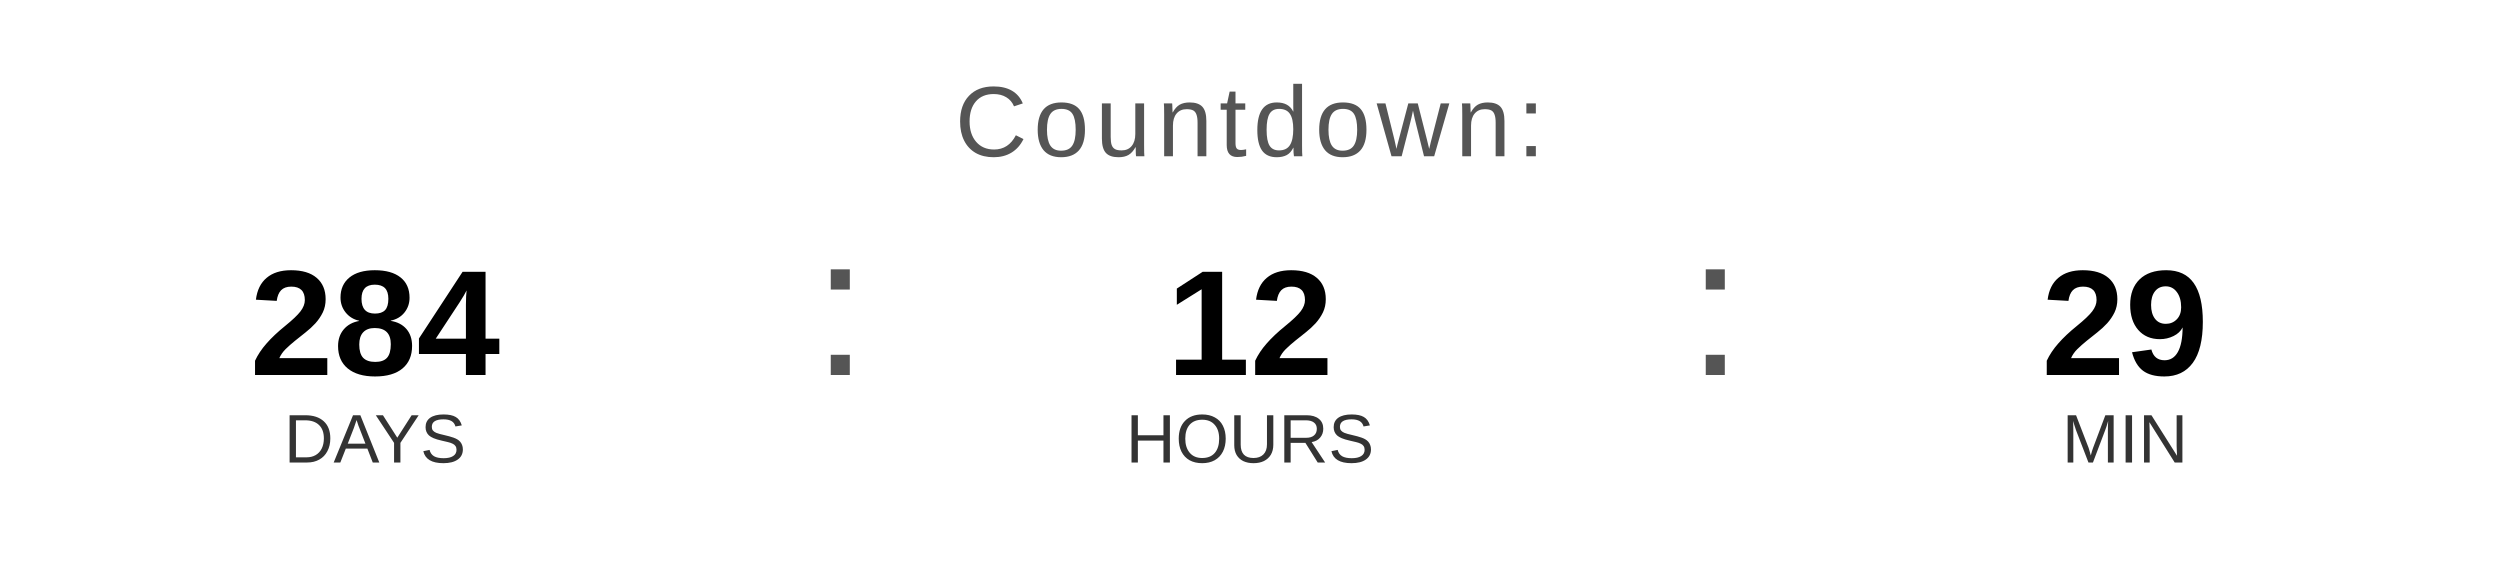
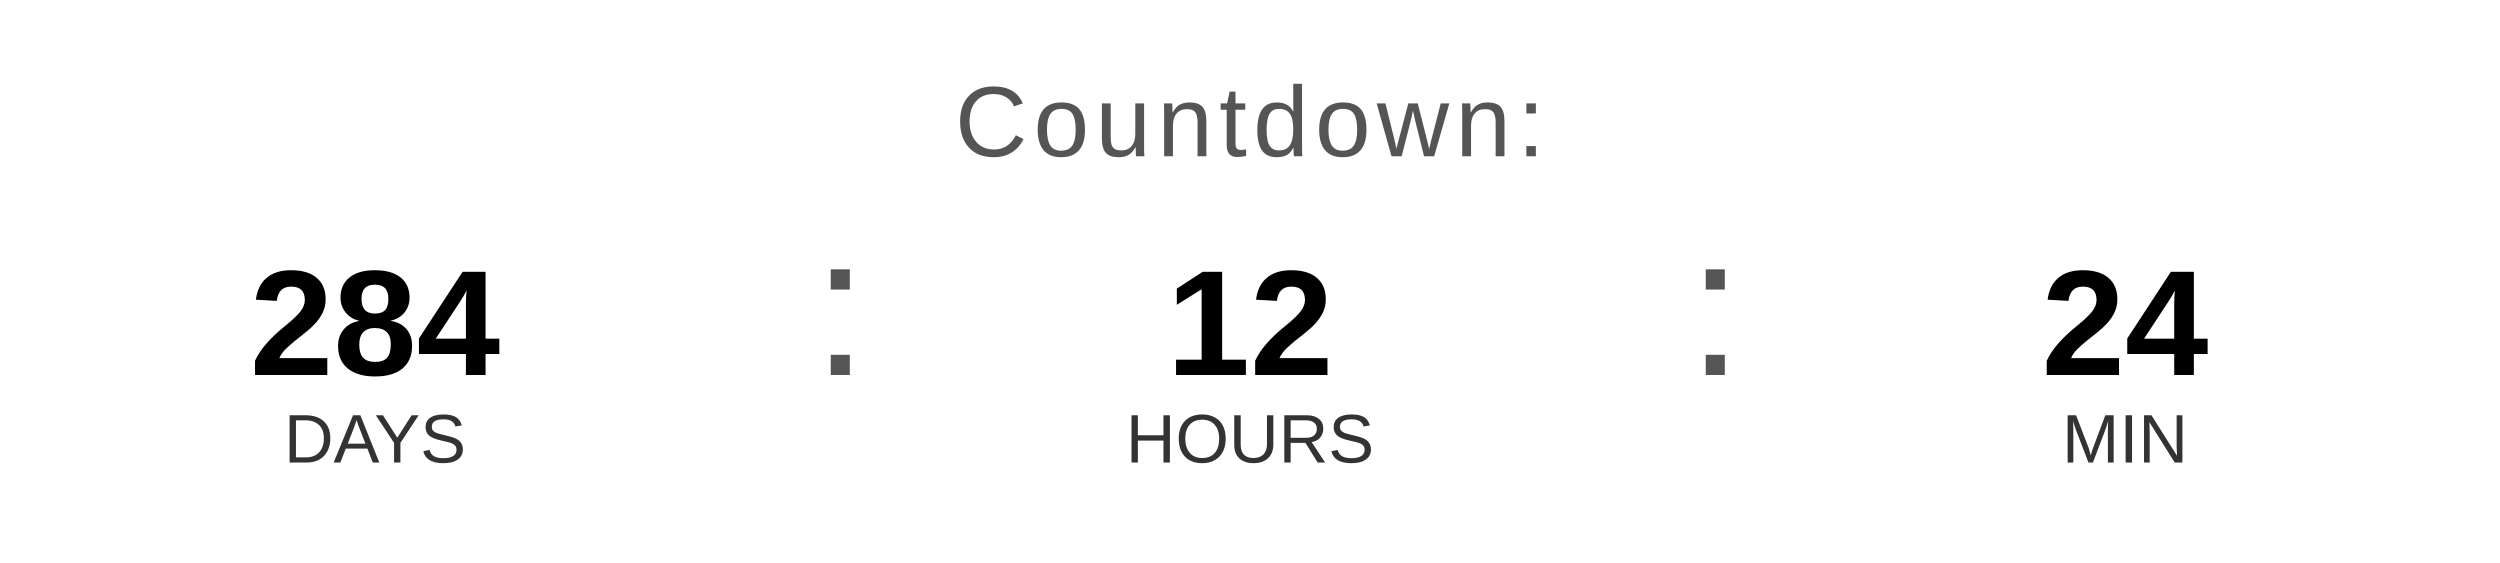
<svg xmlns="http://www.w3.org/2000/svg" width="400" height="90" viewBox="0 0 400 90">
  <text x="200" y="25" font-family="Arial, Helvetica, sans-serif" font-size="16" fill="#555555" text-anchor="middle" letter-spacing="1">
    Countdown:
  </text>
  <text x="60" y="60" font-family="Arial, Helvetica, sans-serif" font-size="24" font-weight="bold" fill="#000000" text-anchor="middle">284</text>
  <text x="60" y="74" font-family="Arial, Helvetica, sans-serif" font-size="11" fill="#333333" text-anchor="middle">DAYS</text>
  <text x="130" y="60" font-family="Arial, sans-serif" font-size="32" fill="#555555">:</text>
  <text x="200" y="60" font-family="Arial, Helvetica, sans-serif" font-size="24" font-weight="bold" fill="#000000" text-anchor="middle">12</text>
  <text x="200" y="74" font-family="Arial, Helvetica, sans-serif" font-size="11" fill="#333333" text-anchor="middle">HOURS</text>
  <text x="270" y="60" font-family="Arial, sans-serif" font-size="32" fill="#555555">:</text>
-   <text x="340" y="60" font-family="Arial, Helvetica, sans-serif" font-size="24" font-weight="bold" fill="#000000" text-anchor="middle">29</text>
+   <text x="340" y="60" font-family="Arial, Helvetica, sans-serif" font-size="24" font-weight="bold" fill="#000000" text-anchor="middle">24</text>
  <text x="340" y="74" font-family="Arial, Helvetica, sans-serif" font-size="11" fill="#333333" text-anchor="middle">MIN</text>
</svg>
